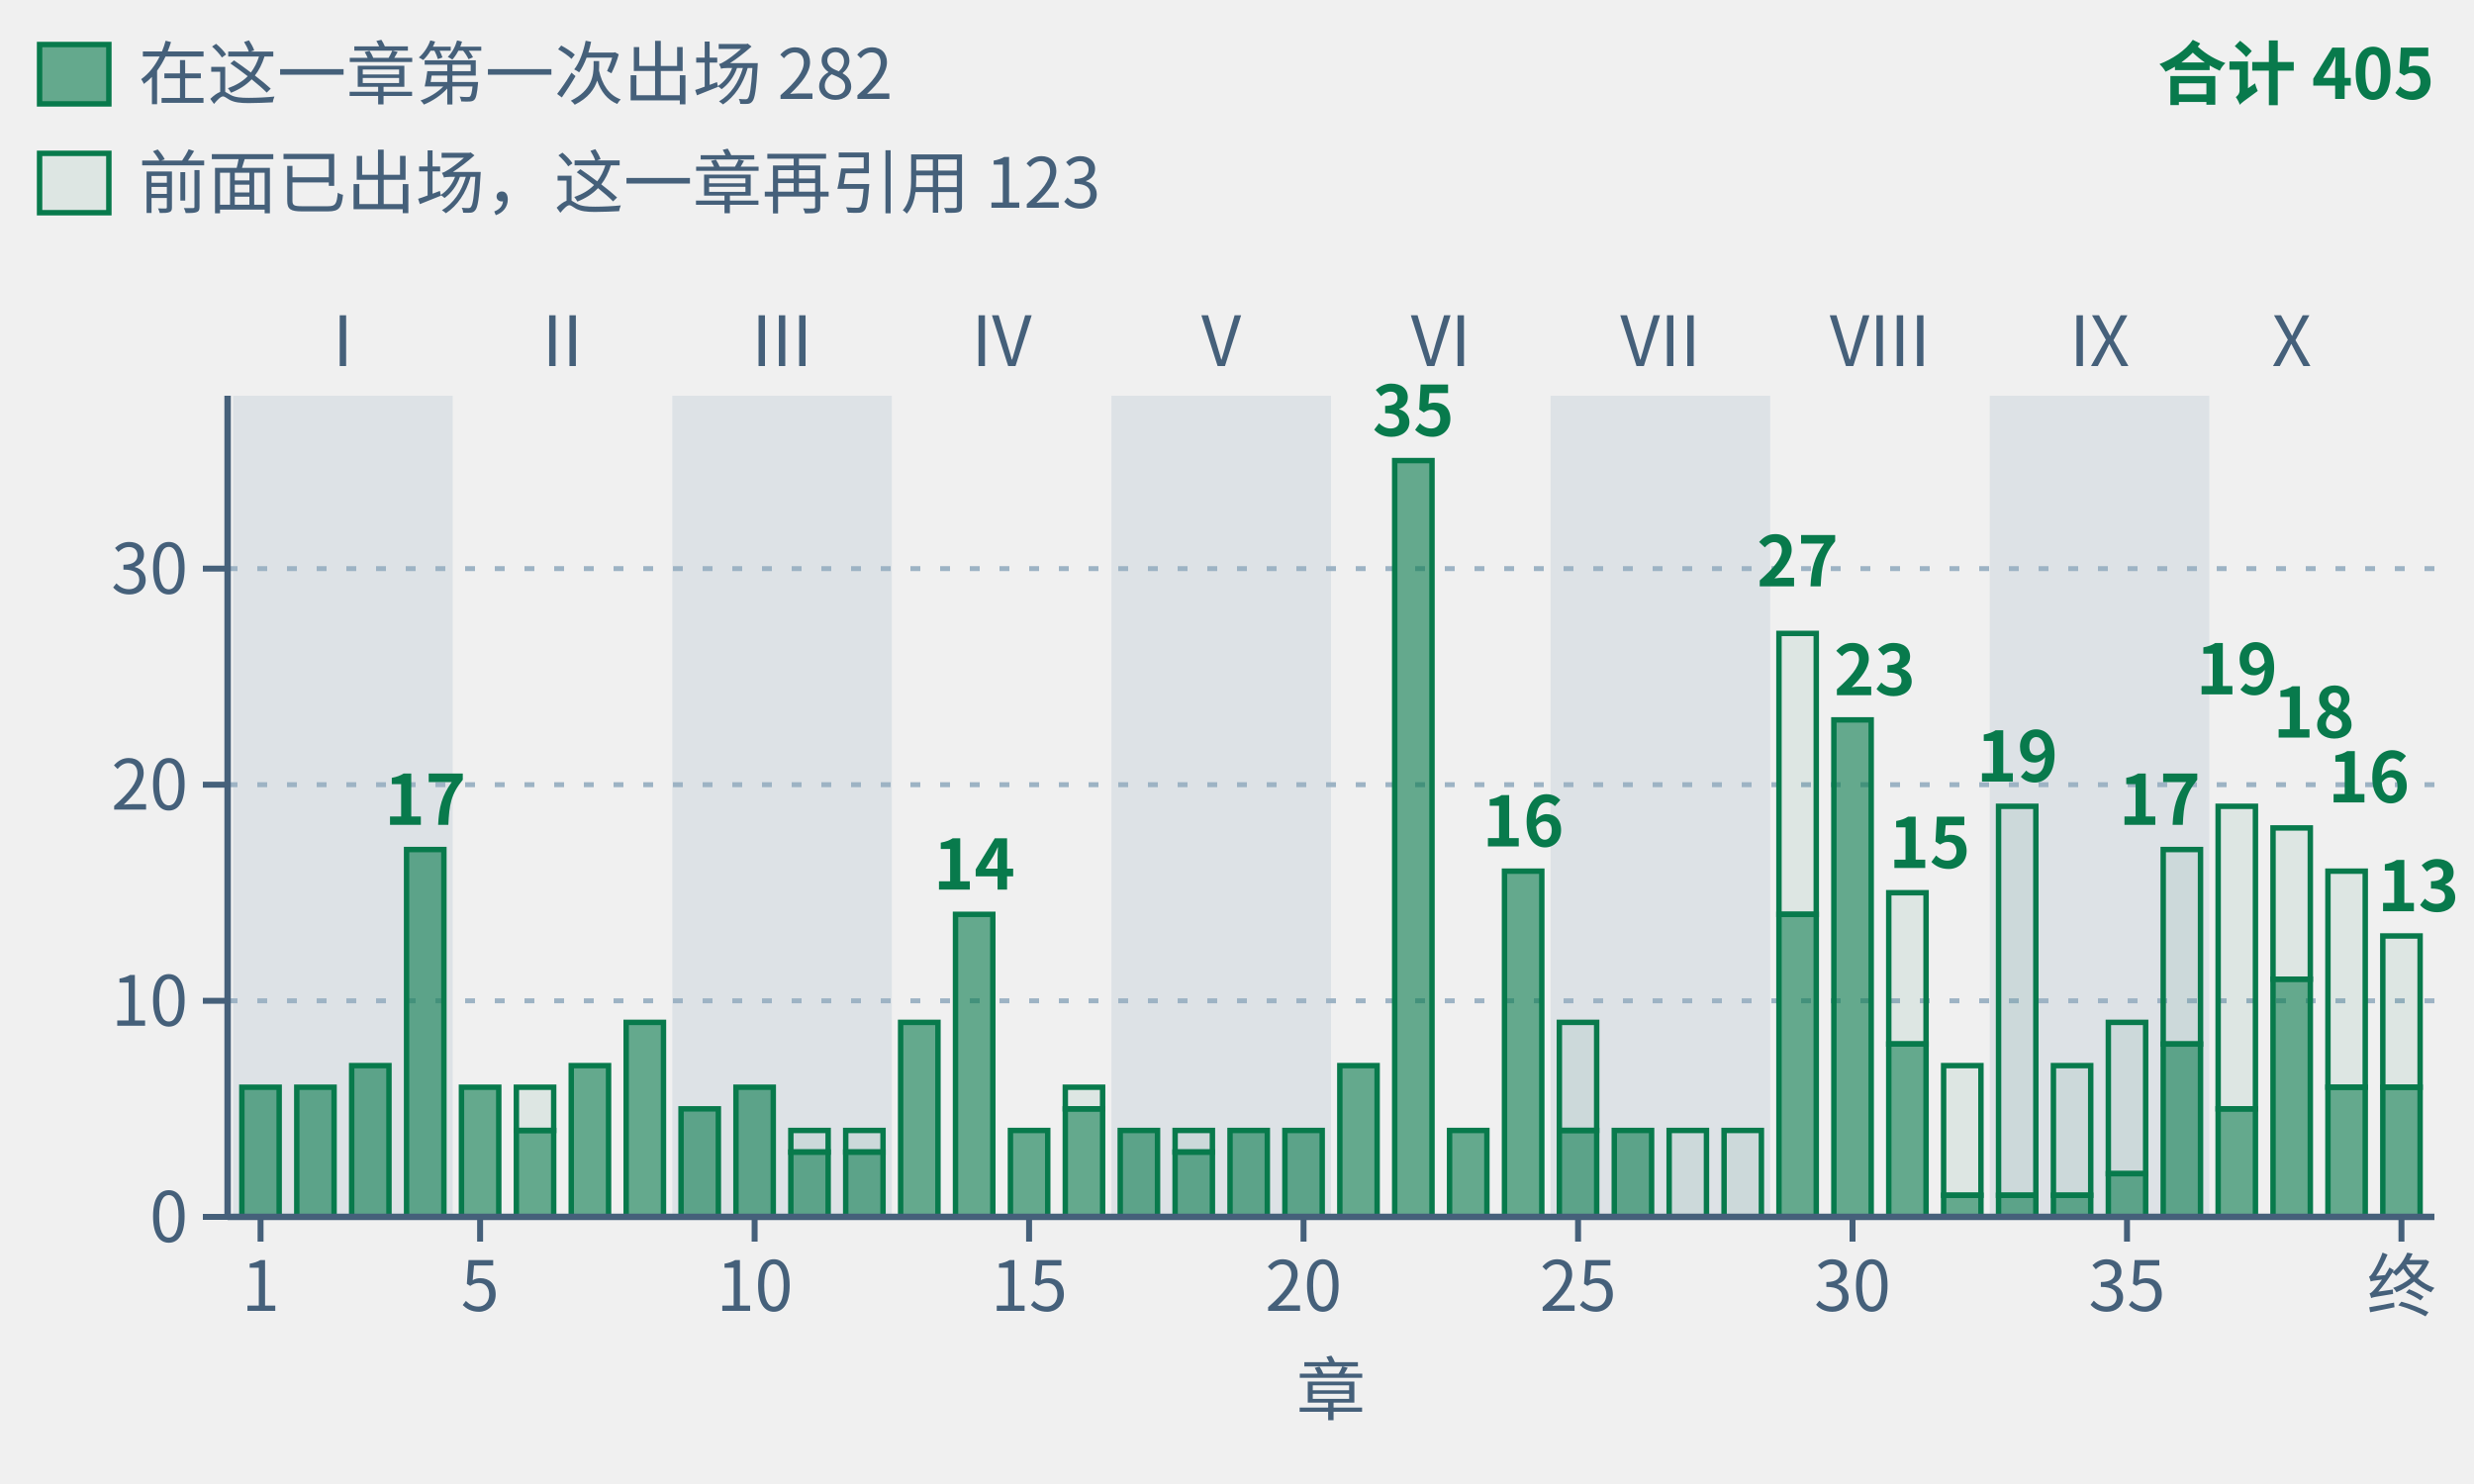
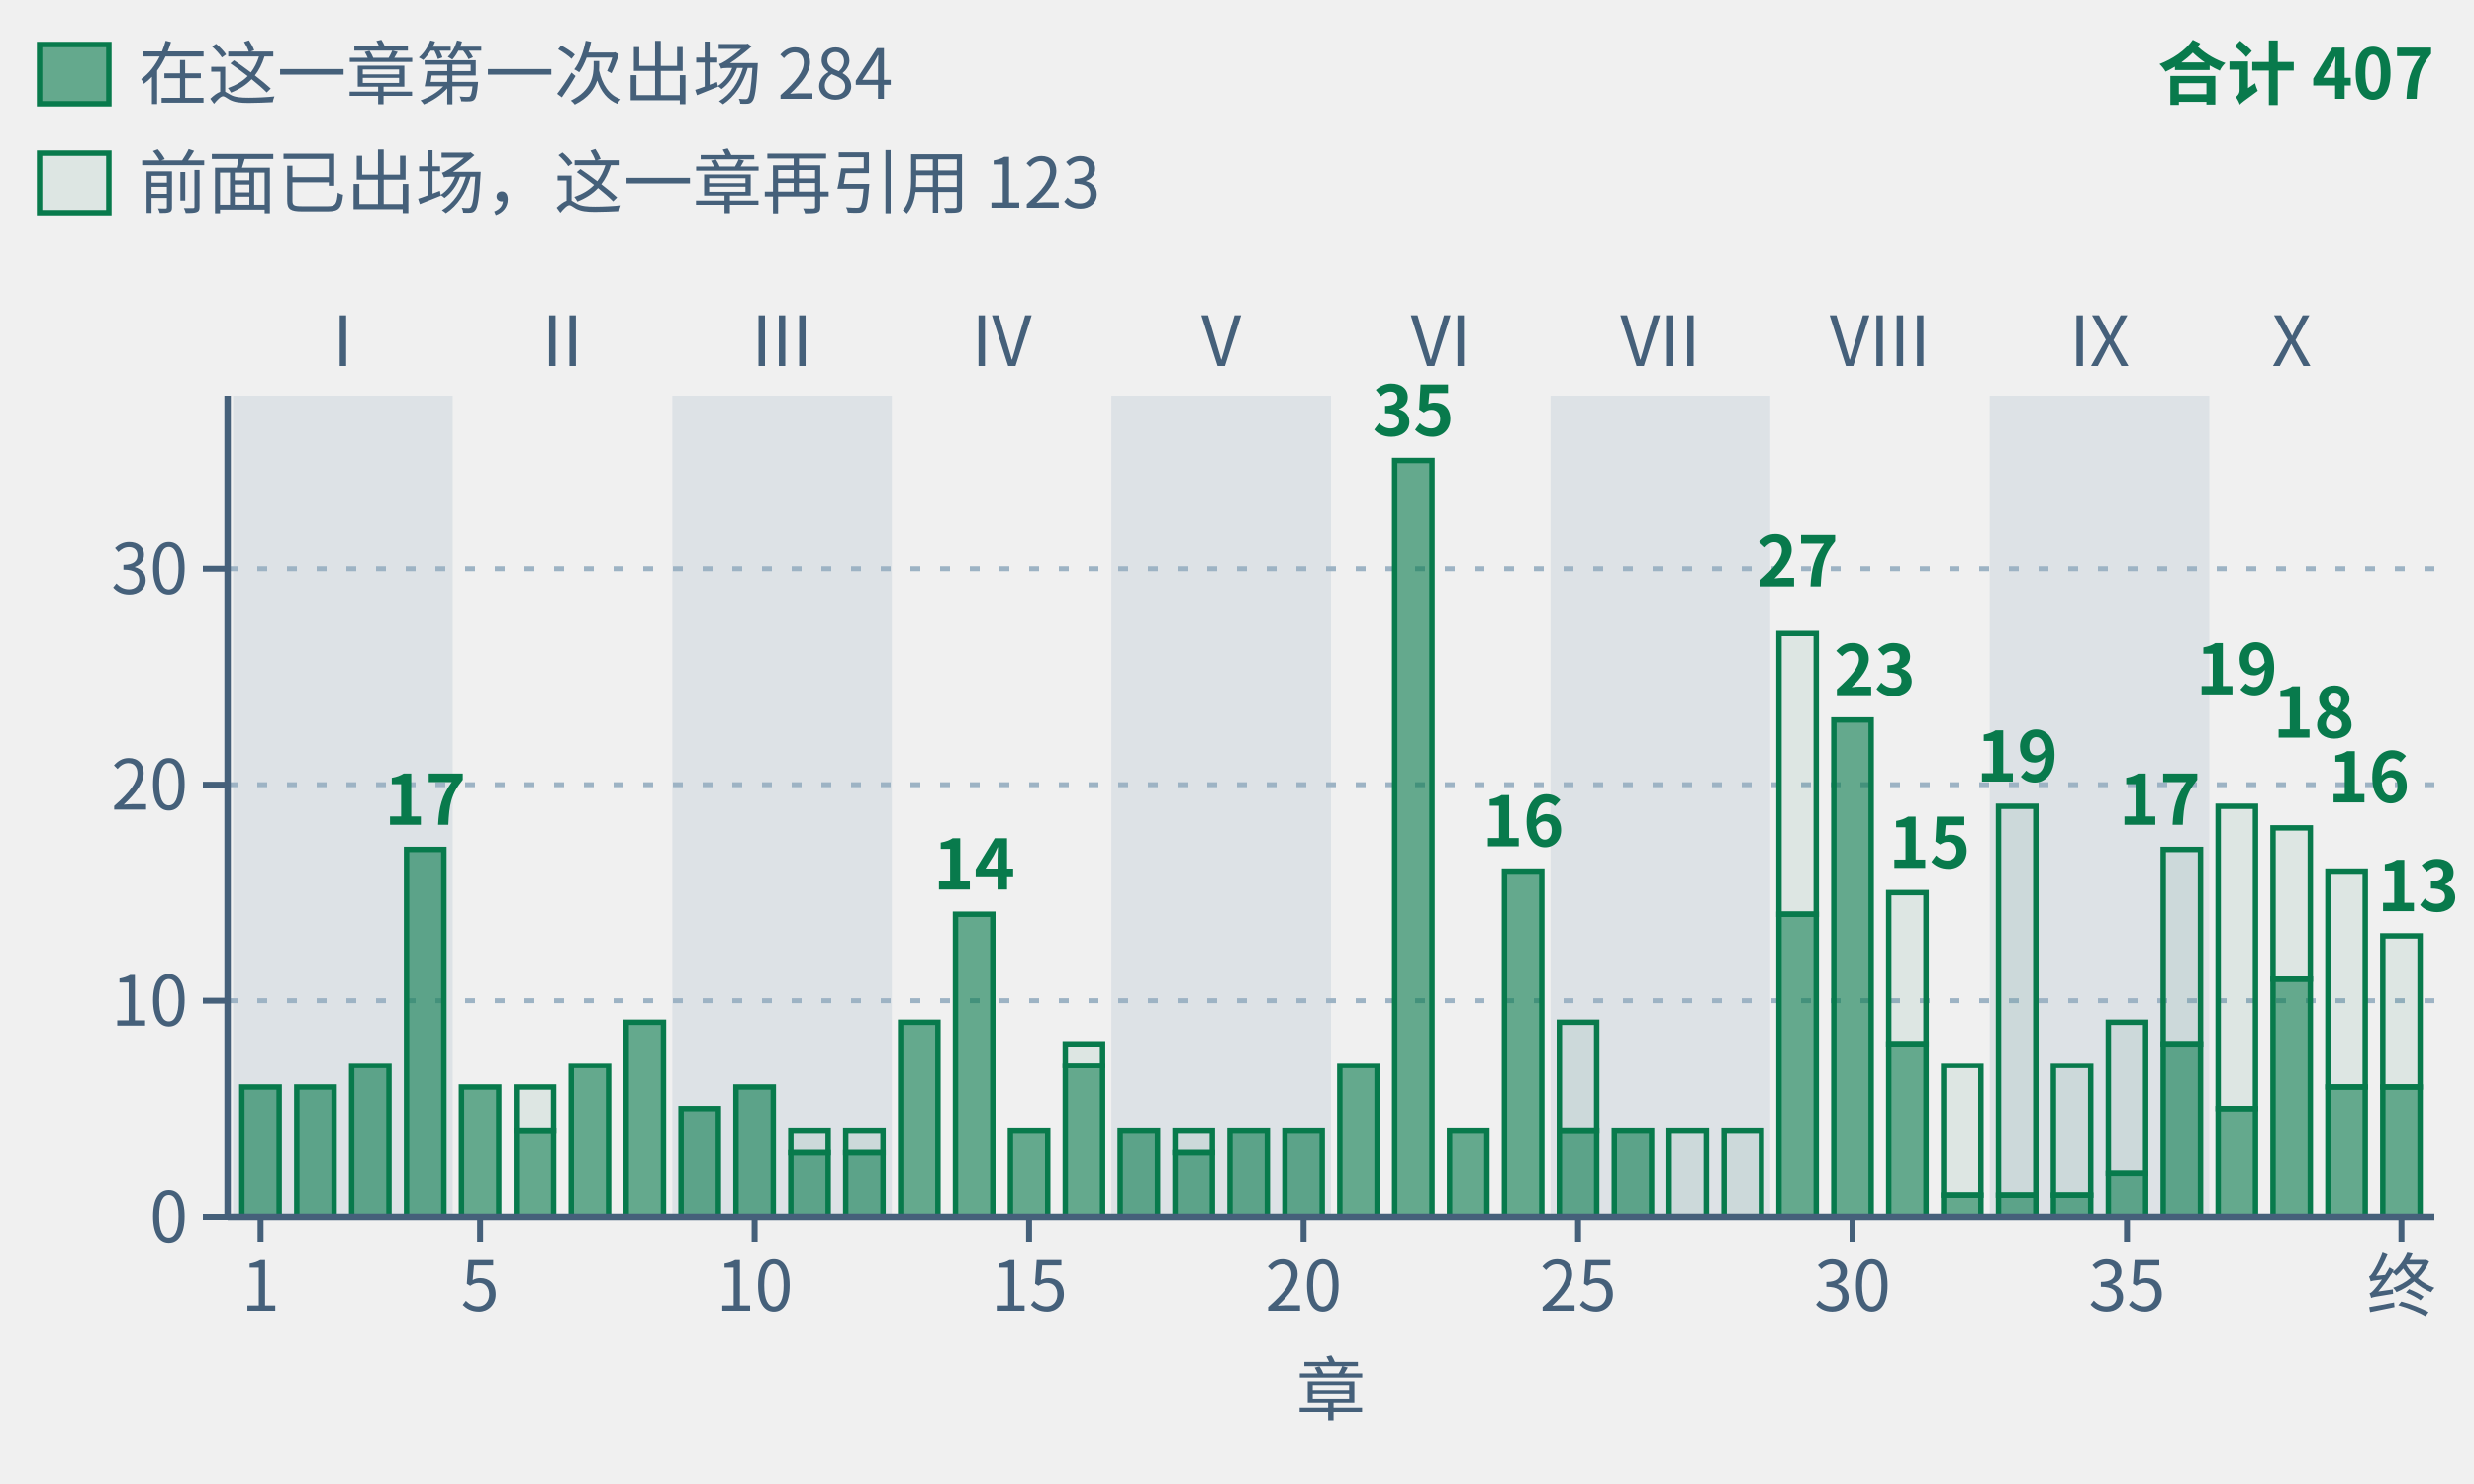
- <svg xmlns="http://www.w3.org/2000/svg" class="tr-fig" data-tr-fig="appc-theorems-by-chapter" data-lang="zh" viewBox="0 0 500 300" width="500" height="300" font-family="'Noto Sans SC', 'Noto Sans CJK SC', 'Source Sans 3', 'PingFang SC', 'Microsoft YaHei', system-ui, sans-serif" role="img" aria-label="柱状图：第一章至第三十九章与终章共 40 根绿色柱子，按第 I 至 X 部分组。柱高为各章环境头用 lean= 引用的冻结定理条数，跨章重复计。最高第 22 章 35 条，其次第 29 章 27 条、第 30 章 23 条、第 33 与第 37 章各 19 条。合计 405 次引用，与附录 C 的 293 条定理索引逐章一致。实心下段是该章第一次出现的定理，共 282 条；空心上段是此前出现过的，共 123 条。">
+ <svg xmlns="http://www.w3.org/2000/svg" class="tr-fig" data-tr-fig="appc-theorems-by-chapter" data-lang="zh" viewBox="0 0 500 300" width="500" height="300" font-family="'Noto Sans SC', 'Noto Sans CJK SC', 'Source Sans 3', 'PingFang SC', 'Microsoft YaHei', system-ui, sans-serif" role="img" aria-label="柱状图：第一章至第三十九章与终章共 40 根绿色柱子，按第 I 至 X 部分组。柱高为各章环境头用 lean= 引用的冻结定理条数，跨章重复计。最高第 22 章 35 条，其次第 29 章 27 条、第 30 章 23 条、第 33 与第 37 章各 19 条。合计 407 次引用，与附录 C 的 295 条定理索引逐章一致。实心下段是该章第一次出现的定理，共 284 条；空心上段是此前出现过的，共 123 条。">
  <style>.ts-ink{stroke:#0b1622}.tf-ink{fill:#0b1622}.ts-dim{stroke:#45607a}.tf-dim{fill:#45607a}.ts-faint{stroke:#9db3c4}.tf-faint{fill:#9db3c4}.ts-edge{stroke:#b9d0dd}.tf-edge{fill:#b9d0dd}.ts-hot{stroke:#5f9bb5}.tf-hot{fill:#5f9bb5}.ts-bg{stroke:#ffffff}.tf-bg{fill:#ffffff}.ts-panel{stroke:#eef5f9}.tf-panel{fill:#eef5f9}.ts-sheet{stroke:#f7fbfd}.tf-sheet{fill:#f7fbfd}.ts-cyan{stroke:#007c8a}.tf-cyan{fill:#007c8a}.ts-magenta{stroke:#b0128f}.tf-magenta{fill:#b0128f}.ts-amber{stroke:#946200}.tf-amber{fill:#946200}.ts-violet{stroke:#5a45c8}.tf-violet{fill:#5a45c8}.ts-ok{stroke:#087a4c}.tf-ok{fill:#087a4c}.ts-warn{stroke:#c21f3a}.tf-warn{fill:#c21f3a}.ts-blue{stroke:#1d5fd0}.tf-blue{fill:#1d5fd0}.ts-orange{stroke:#b85410}.tf-orange{fill:#b85410}.ts-sigma{stroke:#28405a}.tf-sigma{fill:#28405a}@media (prefers-color-scheme:dark){.ts-ink{stroke:#d4efff}.tf-ink{fill:#d4efff}.ts-dim{stroke:#6f8ea5}.tf-dim{fill:#6f8ea5}.ts-faint{stroke:#34506a}.tf-faint{fill:#34506a}.ts-edge{stroke:#143049}.tf-edge{fill:#143049}.ts-hot{stroke:#1f5d7c}.tf-hot{fill:#1f5d7c}.ts-bg{stroke:#03060c}.tf-bg{fill:#03060c}.ts-panel{stroke:#07101b}.tf-panel{fill:#07101b}.ts-sheet{stroke:#050c16}.tf-sheet{fill:#050c16}.ts-cyan{stroke:#19f0ff}.tf-cyan{fill:#19f0ff}.ts-magenta{stroke:#ff2fd0}.tf-magenta{fill:#ff2fd0}.ts-amber{stroke:#ffc83d}.tf-amber{fill:#ffc83d}.ts-violet{stroke:#9d8cff}.tf-violet{fill:#9d8cff}.ts-ok{stroke:#46ffb2}.tf-ok{fill:#46ffb2}.ts-warn{stroke:#ff5064}.tf-warn{fill:#ff5064}.ts-blue{stroke:#2a7bff}.tf-blue{fill:#2a7bff}.ts-orange{stroke:#ff8a3c}.tf-orange{fill:#ff8a3c}.ts-sigma{stroke:#cfe3ff}.tf-sigma{fill:#cfe3ff}}</style>
  <rect x="47.11" y="80" width="44.38" height="166" class="tf-faint" fill-opacity="0.22" />
  <text class="tf-dim" x="69.3" y="74" font-size="14" text-anchor="middle">I</text>
  <text class="tf-dim" x="113.68" y="74" font-size="14" text-anchor="middle">II</text>
  <rect x="135.87" y="80" width="44.38" height="166" class="tf-faint" fill-opacity="0.22" />
  <text class="tf-dim" x="158.05" y="74" font-size="14" text-anchor="middle">III</text>
  <text class="tf-dim" x="202.43" y="74" font-size="14" text-anchor="middle">IV</text>
  <rect x="224.62" y="80" width="44.38" height="166" class="tf-faint" fill-opacity="0.22" />
  <text class="tf-dim" x="246.81" y="74" font-size="14" text-anchor="middle">V</text>
  <text class="tf-dim" x="291.19" y="74" font-size="14" text-anchor="middle">VI</text>
  <rect x="313.38" y="80" width="44.38" height="166" class="tf-faint" fill-opacity="0.22" />
  <text class="tf-dim" x="335.57" y="74" font-size="14" text-anchor="middle">VII</text>
  <text class="tf-dim" x="379.95" y="74" font-size="14" text-anchor="middle">VIII</text>
  <rect x="402.13" y="80" width="44.38" height="166" class="tf-faint" fill-opacity="0.22" />
  <text class="tf-dim" x="424.32" y="74" font-size="14" text-anchor="middle">IX</text>
  <text class="tf-dim" x="463.15" y="74" font-size="14" text-anchor="middle">X</text>
  <line x1="46" y1="202.32" x2="492" y2="202.32" class="ts-faint" stroke-width="1" stroke-dasharray="2 4" fill="none" />
  <line x1="46" y1="158.63" x2="492" y2="158.63" class="ts-faint" stroke-width="1" stroke-dasharray="2 4" fill="none" />
  <line x1="46" y1="114.95" x2="492" y2="114.95" class="ts-faint" stroke-width="1" stroke-dasharray="2 4" fill="none" />
  <rect x="48.88" y="219.79" width="7.54" height="26.21" class="ts-ok tf-ok" stroke-width="1.1" fill-opacity="0.6" />
  <rect x="59.98" y="219.79" width="7.54" height="26.21" class="ts-ok tf-ok" stroke-width="1.1" fill-opacity="0.6" />
  <rect x="71.07" y="215.42" width="7.54" height="30.58" class="ts-ok tf-ok" stroke-width="1.1" fill-opacity="0.6" />
  <rect x="82.17" y="171.74" width="7.54" height="74.26" class="ts-ok tf-ok" stroke-width="1.1" fill-opacity="0.6" />
  <rect x="93.26" y="219.79" width="7.54" height="26.21" class="ts-ok tf-ok" stroke-width="1.1" fill-opacity="0.6" />
  <rect x="104.36" y="219.79" width="7.54" height="8.74" class="ts-ok tf-ok" stroke-width="1.1" fill-opacity="0.08" />
  <rect x="104.36" y="228.53" width="7.54" height="17.47" class="ts-ok tf-ok" stroke-width="1.1" fill-opacity="0.6" />
  <rect x="115.45" y="215.42" width="7.54" height="30.58" class="ts-ok tf-ok" stroke-width="1.1" fill-opacity="0.6" />
  <rect x="126.55" y="206.68" width="7.54" height="39.32" class="ts-ok tf-ok" stroke-width="1.1" fill-opacity="0.6" />
  <rect x="137.64" y="224.16" width="7.54" height="21.84" class="ts-ok tf-ok" stroke-width="1.1" fill-opacity="0.6" />
  <rect x="148.74" y="219.79" width="7.54" height="26.21" class="ts-ok tf-ok" stroke-width="1.1" fill-opacity="0.6" />
  <rect x="159.83" y="228.53" width="7.54" height="4.37" class="ts-ok tf-ok" stroke-width="1.1" fill-opacity="0.08" />
  <rect x="159.83" y="232.89" width="7.54" height="13.11" class="ts-ok tf-ok" stroke-width="1.1" fill-opacity="0.6" />
  <rect x="170.92" y="228.53" width="7.54" height="4.37" class="ts-ok tf-ok" stroke-width="1.1" fill-opacity="0.08" />
  <rect x="170.92" y="232.89" width="7.54" height="13.11" class="ts-ok tf-ok" stroke-width="1.1" fill-opacity="0.6" />
  <rect x="182.02" y="206.68" width="7.54" height="39.32" class="ts-ok tf-ok" stroke-width="1.1" fill-opacity="0.6" />
  <rect x="193.11" y="184.84" width="7.54" height="61.16" class="ts-ok tf-ok" stroke-width="1.1" fill-opacity="0.6" />
  <rect x="204.21" y="228.53" width="7.54" height="17.47" class="ts-ok tf-ok" stroke-width="1.1" fill-opacity="0.6" />
-   <rect x="215.3" y="219.79" width="7.54" height="4.37" class="ts-ok tf-ok" stroke-width="1.1" fill-opacity="0.08" />
-   <rect x="215.3" y="224.16" width="7.54" height="21.84" class="ts-ok tf-ok" stroke-width="1.1" fill-opacity="0.6" />
+   <rect x="215.3" y="211.05" width="7.54" height="4.37" class="ts-ok tf-ok" stroke-width="1.1" fill-opacity="0.08" />
+   <rect x="215.3" y="215.42" width="7.54" height="30.58" class="ts-ok tf-ok" stroke-width="1.1" fill-opacity="0.6" />
  <rect x="226.4" y="228.53" width="7.54" height="17.47" class="ts-ok tf-ok" stroke-width="1.1" fill-opacity="0.6" />
  <rect x="237.49" y="228.53" width="7.54" height="4.37" class="ts-ok tf-ok" stroke-width="1.1" fill-opacity="0.08" />
  <rect x="237.49" y="232.89" width="7.54" height="13.11" class="ts-ok tf-ok" stroke-width="1.1" fill-opacity="0.6" />
  <rect x="248.59" y="228.53" width="7.54" height="17.47" class="ts-ok tf-ok" stroke-width="1.1" fill-opacity="0.6" />
  <rect x="259.68" y="228.53" width="7.54" height="17.47" class="ts-ok tf-ok" stroke-width="1.1" fill-opacity="0.6" />
  <rect x="270.78" y="215.42" width="7.54" height="30.58" class="ts-ok tf-ok" stroke-width="1.1" fill-opacity="0.6" />
  <rect x="281.87" y="93.11" width="7.54" height="152.89" class="ts-ok tf-ok" stroke-width="1.1" fill-opacity="0.6" />
  <rect x="292.96" y="228.53" width="7.54" height="17.47" class="ts-ok tf-ok" stroke-width="1.1" fill-opacity="0.6" />
  <rect x="304.06" y="176.11" width="7.54" height="69.89" class="ts-ok tf-ok" stroke-width="1.1" fill-opacity="0.6" />
  <rect x="315.15" y="206.68" width="7.54" height="21.84" class="ts-ok tf-ok" stroke-width="1.1" fill-opacity="0.08" />
  <rect x="315.15" y="228.53" width="7.54" height="17.47" class="ts-ok tf-ok" stroke-width="1.1" fill-opacity="0.6" />
  <rect x="326.25" y="228.53" width="7.54" height="17.47" class="ts-ok tf-ok" stroke-width="1.1" fill-opacity="0.6" />
  <rect x="337.34" y="228.53" width="7.54" height="17.47" class="ts-ok tf-ok" stroke-width="1.1" fill-opacity="0.08" />
  <rect x="348.44" y="228.53" width="7.54" height="17.47" class="ts-ok tf-ok" stroke-width="1.1" fill-opacity="0.08" />
  <rect x="359.53" y="128.05" width="7.54" height="56.79" class="ts-ok tf-ok" stroke-width="1.1" fill-opacity="0.08" />
  <rect x="359.53" y="184.84" width="7.54" height="61.16" class="ts-ok tf-ok" stroke-width="1.1" fill-opacity="0.6" />
  <rect x="370.63" y="145.53" width="7.54" height="100.47" class="ts-ok tf-ok" stroke-width="1.1" fill-opacity="0.6" />
  <rect x="381.72" y="180.47" width="7.54" height="30.58" class="ts-ok tf-ok" stroke-width="1.1" fill-opacity="0.08" />
  <rect x="381.72" y="211.05" width="7.54" height="34.95" class="ts-ok tf-ok" stroke-width="1.1" fill-opacity="0.6" />
  <rect x="392.81" y="215.42" width="7.54" height="26.21" class="ts-ok tf-ok" stroke-width="1.1" fill-opacity="0.08" />
  <rect x="392.81" y="241.63" width="7.54" height="4.37" class="ts-ok tf-ok" stroke-width="1.1" fill-opacity="0.6" />
  <rect x="403.91" y="163" width="7.54" height="78.63" class="ts-ok tf-ok" stroke-width="1.1" fill-opacity="0.08" />
  <rect x="403.91" y="241.63" width="7.54" height="4.37" class="ts-ok tf-ok" stroke-width="1.1" fill-opacity="0.6" />
  <rect x="415" y="215.42" width="7.54" height="26.21" class="ts-ok tf-ok" stroke-width="1.1" fill-opacity="0.08" />
  <rect x="415" y="241.63" width="7.54" height="4.37" class="ts-ok tf-ok" stroke-width="1.1" fill-opacity="0.6" />
  <rect x="426.1" y="206.68" width="7.54" height="30.58" class="ts-ok tf-ok" stroke-width="1.1" fill-opacity="0.08" />
  <rect x="426.1" y="237.26" width="7.54" height="8.74" class="ts-ok tf-ok" stroke-width="1.1" fill-opacity="0.6" />
  <rect x="437.19" y="171.74" width="7.54" height="39.32" class="ts-ok tf-ok" stroke-width="1.1" fill-opacity="0.08" />
  <rect x="437.19" y="211.05" width="7.54" height="34.95" class="ts-ok tf-ok" stroke-width="1.1" fill-opacity="0.6" />
  <rect x="448.29" y="163" width="7.54" height="61.16" class="ts-ok tf-ok" stroke-width="1.1" fill-opacity="0.08" />
  <rect x="448.29" y="224.16" width="7.54" height="21.84" class="ts-ok tf-ok" stroke-width="1.1" fill-opacity="0.6" />
  <rect x="459.38" y="167.37" width="7.54" height="30.58" class="ts-ok tf-ok" stroke-width="1.1" fill-opacity="0.08" />
  <rect x="459.38" y="197.95" width="7.54" height="48.05" class="ts-ok tf-ok" stroke-width="1.1" fill-opacity="0.6" />
  <rect x="470.48" y="176.11" width="7.54" height="43.68" class="ts-ok tf-ok" stroke-width="1.1" fill-opacity="0.08" />
  <rect x="470.48" y="219.79" width="7.54" height="26.21" class="ts-ok tf-ok" stroke-width="1.1" fill-opacity="0.6" />
  <rect x="481.57" y="189.21" width="7.54" height="30.58" class="ts-ok tf-ok" stroke-width="1.1" fill-opacity="0.08" />
  <rect x="481.57" y="219.79" width="7.54" height="26.21" class="ts-ok tf-ok" stroke-width="1.1" fill-opacity="0.6" />
  <text class="tf-ok" x="85.94" y="166.74" font-size="14" text-anchor="middle" font-weight="600">17</text>
  <text class="tf-ok" x="196.89" y="179.84" font-size="14" text-anchor="middle" font-weight="600">14</text>
  <text class="tf-ok" x="285.64" y="88.11" font-size="14" text-anchor="middle" font-weight="600">35</text>
  <text class="tf-ok" x="307.83" y="171.11" font-size="14" text-anchor="middle" font-weight="600">16</text>
  <text class="tf-ok" x="363.3" y="118.53" font-size="14" text-anchor="middle" font-weight="600">27</text>
  <text class="tf-ok" x="370.63" y="140.53" font-size="14" font-weight="600">23</text>
  <text class="tf-ok" x="381.72" y="175.47" font-size="14" font-weight="600">15</text>
  <text class="tf-ok" x="407.68" y="158" font-size="14" text-anchor="middle" font-weight="600">19</text>
  <text class="tf-ok" x="444.74" y="166.74" font-size="14" text-anchor="end" font-weight="600">17</text>
  <text class="tf-ok" x="452.06" y="140.37" font-size="14" text-anchor="middle" font-weight="600">19</text>
  <text class="tf-ok" x="459.38" y="149.11" font-size="14" font-weight="600">18</text>
  <text class="tf-ok" x="470.48" y="162.21" font-size="14" font-weight="600">16</text>
  <text class="tf-ok" x="497" y="184.21" font-size="14" text-anchor="end" font-weight="600">13</text>
  <line x1="46" y1="246" x2="492" y2="246" class="ts-dim" stroke-width="1.3" fill="none" />
  <line x1="52.66" y1="246" x2="52.66" y2="251" class="ts-dim" stroke-width="1.2" fill="none" />
  <text class="tf-dim" x="52.66" y="265" font-size="14" text-anchor="middle">1</text>
  <line x1="97.03" y1="246" x2="97.03" y2="251" class="ts-dim" stroke-width="1.2" fill="none" />
  <text class="tf-dim" x="97.03" y="265" font-size="14" text-anchor="middle">5</text>
  <line x1="152.51" y1="246" x2="152.51" y2="251" class="ts-dim" stroke-width="1.2" fill="none" />
  <text class="tf-dim" x="152.51" y="265" font-size="14" text-anchor="middle">10</text>
  <line x1="207.98" y1="246" x2="207.98" y2="251" class="ts-dim" stroke-width="1.2" fill="none" />
  <text class="tf-dim" x="207.98" y="265" font-size="14" text-anchor="middle">15</text>
  <line x1="263.45" y1="246" x2="263.45" y2="251" class="ts-dim" stroke-width="1.2" fill="none" />
  <text class="tf-dim" x="263.45" y="265" font-size="14" text-anchor="middle">20</text>
  <line x1="318.93" y1="246" x2="318.93" y2="251" class="ts-dim" stroke-width="1.2" fill="none" />
  <text class="tf-dim" x="318.93" y="265" font-size="14" text-anchor="middle">25</text>
  <line x1="374.4" y1="246" x2="374.4" y2="251" class="ts-dim" stroke-width="1.2" fill="none" />
  <text class="tf-dim" x="374.4" y="265" font-size="14" text-anchor="middle">30</text>
  <line x1="429.87" y1="246" x2="429.87" y2="251" class="ts-dim" stroke-width="1.2" fill="none" />
  <text class="tf-dim" x="429.87" y="265" font-size="14" text-anchor="middle">35</text>
  <line x1="485.34" y1="246" x2="485.34" y2="251" class="ts-dim" stroke-width="1.2" fill="none" />
  <text class="tf-dim" x="485.34" y="265" font-size="14" text-anchor="middle">终</text>
  <text class="tf-dim" x="269" y="286" font-size="14" text-anchor="middle">章</text>
  <line x1="46" y1="80" x2="46" y2="246" class="ts-dim" stroke-width="1.3" fill="none" />
  <line x1="41" y1="246" x2="46" y2="246" class="ts-dim" stroke-width="1.2" fill="none" />
  <text class="tf-dim" x="38" y="251.04" font-size="14" text-anchor="end">0</text>
  <line x1="41" y1="202.32" x2="46" y2="202.32" class="ts-dim" stroke-width="1.2" fill="none" />
  <text class="tf-dim" x="38" y="207.36" font-size="14" text-anchor="end">10</text>
  <line x1="41" y1="158.63" x2="46" y2="158.63" class="ts-dim" stroke-width="1.2" fill="none" />
  <text class="tf-dim" x="38" y="163.67" font-size="14" text-anchor="end">20</text>
  <line x1="41" y1="114.95" x2="46" y2="114.95" class="ts-dim" stroke-width="1.2" fill="none" />
  <text class="tf-dim" x="38" y="119.99" font-size="14" text-anchor="end">30</text>
  <rect x="8" y="9" width="14" height="12" class="ts-ok tf-ok" stroke-width="1.1" fill-opacity="0.6" />
-   <text class="tf-dim" x="28" y="20" font-size="14">在这一章第一次出场 282</text>
+   <text class="tf-dim" x="28" y="20" font-size="14">在这一章第一次出场 284</text>
  <rect x="8" y="31" width="14" height="12" class="ts-ok tf-ok" stroke-width="1.1" fill-opacity="0.08" />
  <text class="tf-dim" x="28" y="42" font-size="14">前面已出场，这一章再引用 123</text>
-   <text class="tf-ok" x="492" y="20" font-size="14" text-anchor="end" font-weight="600">合计 405</text>
+   <text class="tf-ok" x="492" y="20" font-size="14" text-anchor="end" font-weight="600">合计 407</text>
</svg>
